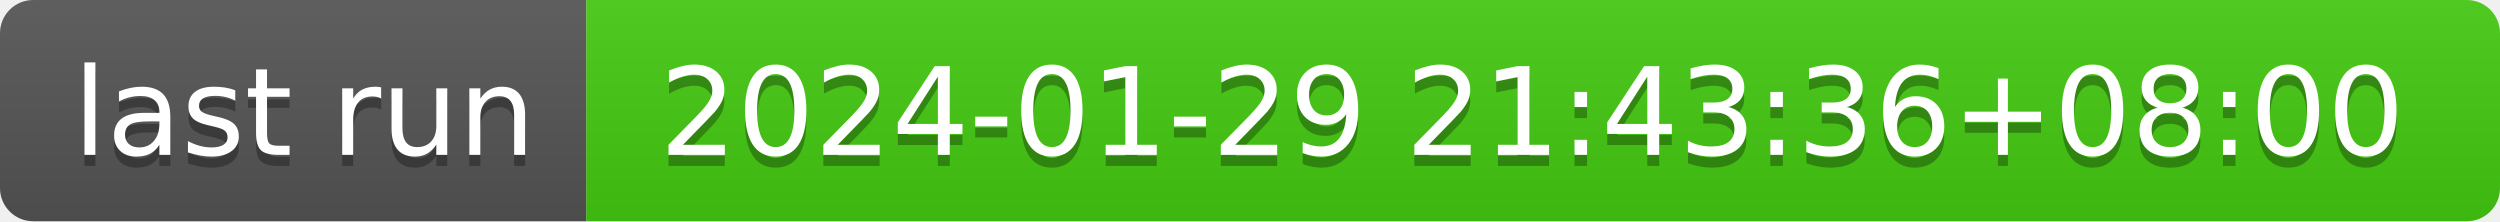
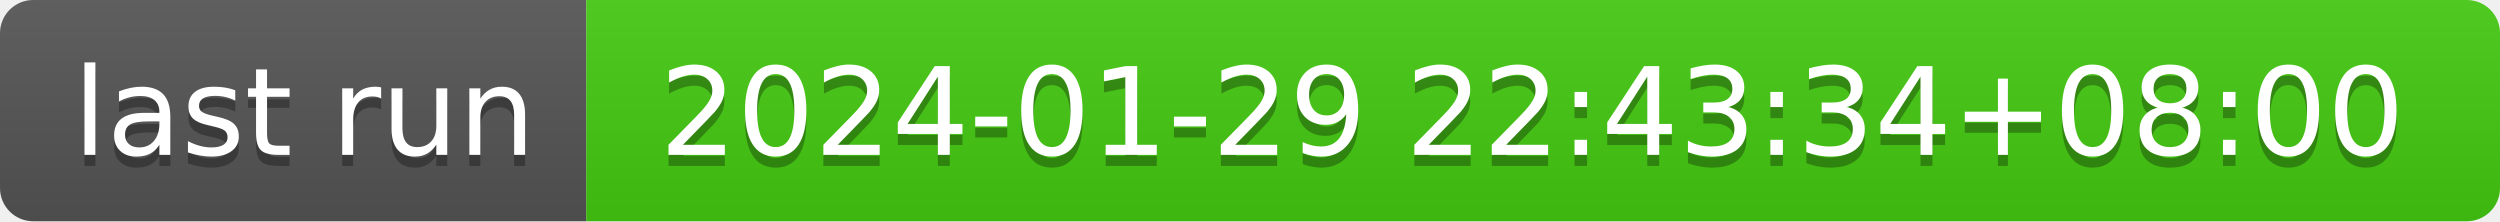
- <svg xmlns="http://www.w3.org/2000/svg" width="226" height="20" role="img" aria-label="last run: 2024-01-29 21:43:36+08:00">
+ <svg xmlns="http://www.w3.org/2000/svg" width="226" height="20" role="img" aria-label="last run: 2024-01-29 22:43:34+08:00">
  <linearGradient id="s" x2="0" y2="100%">
    <stop offset="0" stop-color="#bbb" stop-opacity=".1" />
    <stop offset="1" stop-opacity=".1" />
  </linearGradient>
  <clipPath id="r">
    <rect width="226" height="20" rx="3" fill="#fff" />
  </clipPath>
  <g clip-path="url(#r)">
    <rect width="53" height="20" fill="#555" />
    <rect x="53" width="173" height="20" fill="#4c1" />
    <rect width="226" height="20" fill="url(#s)" />
  </g>
  <g fill="#fff" text-anchor="middle" font-family="Verdana,Geneva,DejaVu Sans,sans-serif" text-rendering="geometricPrecision" font-size="110">
    <text aria-hidden="true" x="275" y="150" fill="#010101" fill-opacity=".3" transform="scale(.1)" textLength="430">last run</text>
    <text x="275" y="140" transform="scale(.1)" fill="#fff" textLength="430">last run</text>
-     <text aria-hidden="true" x="1385" y="150" fill="#010101" fill-opacity=".3" transform="scale(.1)" textLength="1630">2024-01-29 21:43:36+08:00</text>
-     <text x="1385" y="140" transform="scale(.1)" fill="#fff" textLength="1630">2024-01-29 21:43:36+08:00</text>
+     <text aria-hidden="true" x="1385" y="150" fill="#010101" fill-opacity=".3" transform="scale(.1)" textLength="1630">2024-01-29 22:43:34+08:00</text>
+     <text x="1385" y="140" transform="scale(.1)" fill="#fff" textLength="1630">2024-01-29 22:43:34+08:00</text>
  </g>
</svg>
